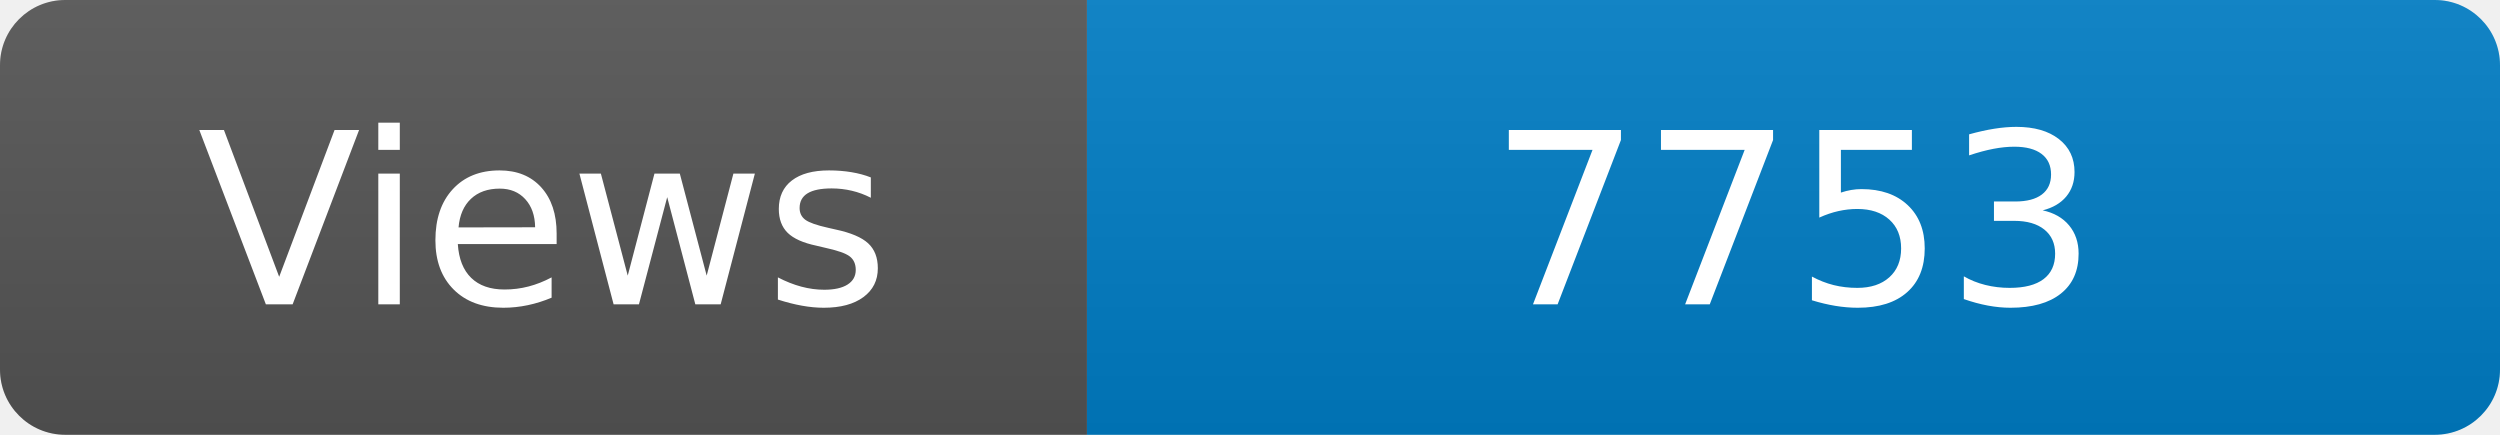
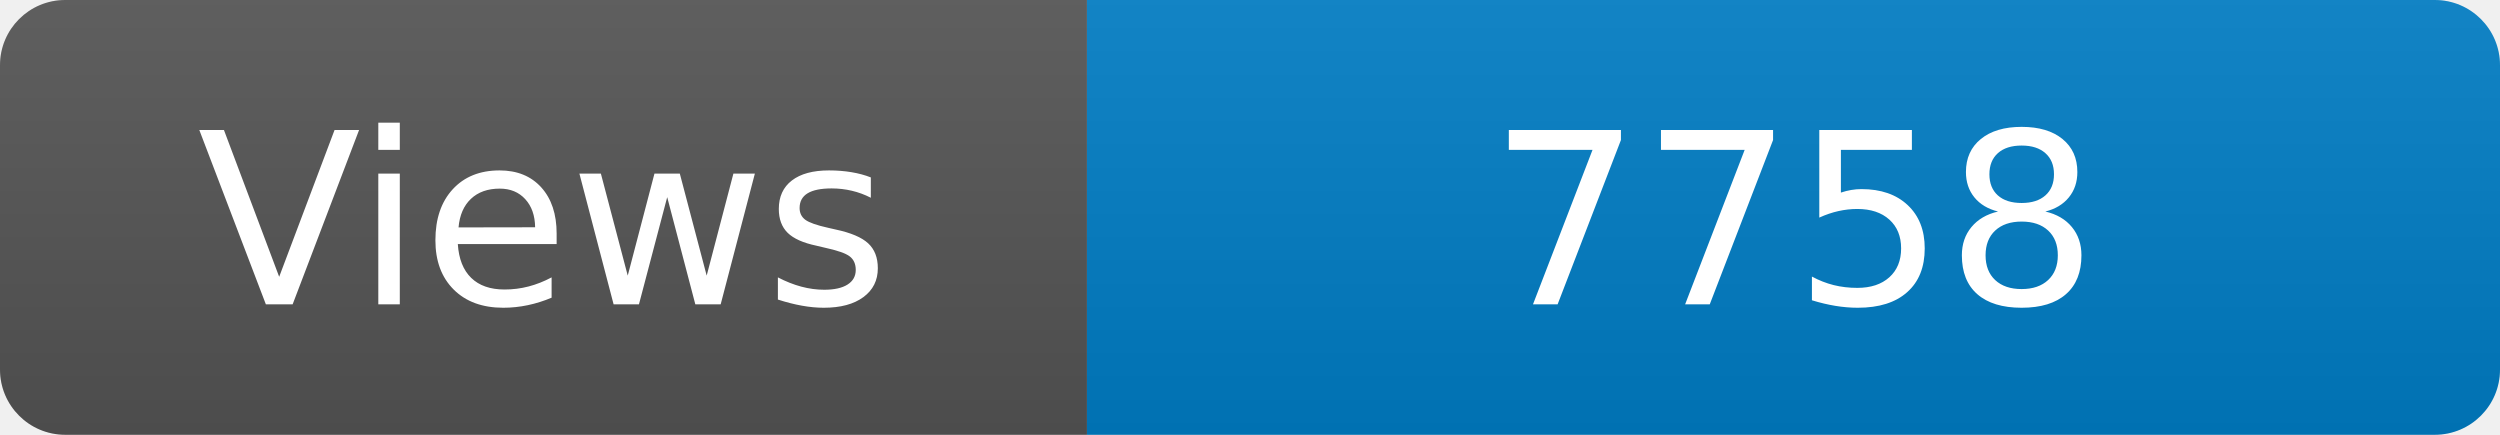
<svg xmlns="http://www.w3.org/2000/svg" width="115" height="20" role="img" aria-label="Maintained?: yes">
  <linearGradient id="s" x2="0" y2="100%">
    <stop offset="0" stop-color="#bbb" stop-opacity=".1" />
    <stop offset="1" stop-opacity=".1" />
  </linearGradient>
  <clipPath id="r">
    <rect width="115" height="20" rx="3" fill="#fff" />
  </clipPath>
  <g clip-path="url(#r)">
    <rect width="50" height="20" fill="#555" />
    <rect x="50" width="160" height="20" fill="#007ec6" />
    <rect width="115" height="20" fill="url(#s)" />
  </g>
  <g fill="#fff" text-anchor="middle" font-family="Verdana,Geneva,DejaVu Sans,sans-serif" font-size="110">
    <text x="250" y="140" transform="scale(.1)" fill="#fff">Views</text>
-     <text x="825" y="140" transform="scale(.1)" fill="#fff">7753</text>
+     <text x="825" y="140" transform="scale(.1)" fill="#fff">7758</text>
  </g>
</svg>
